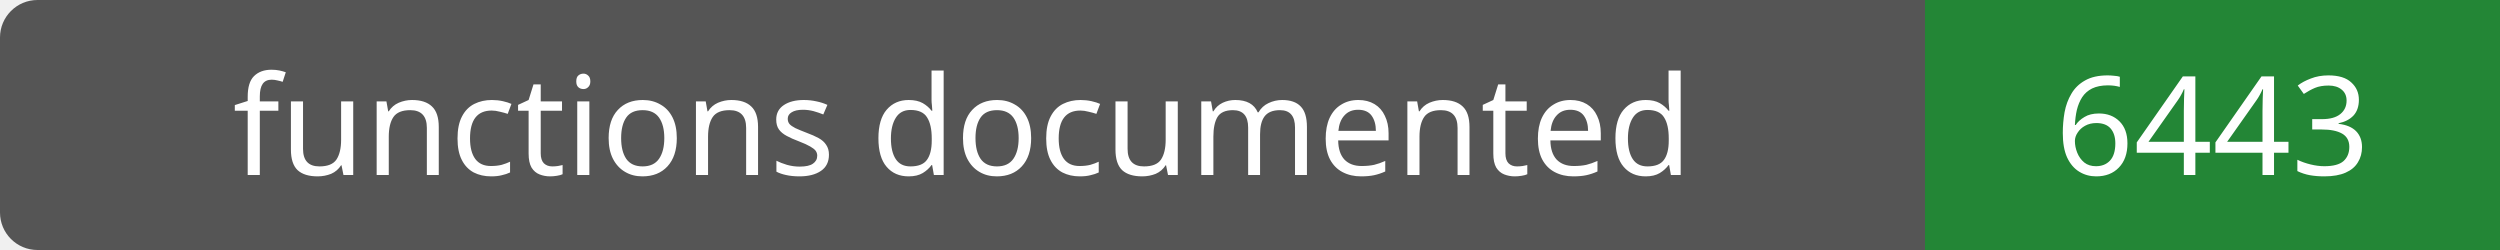
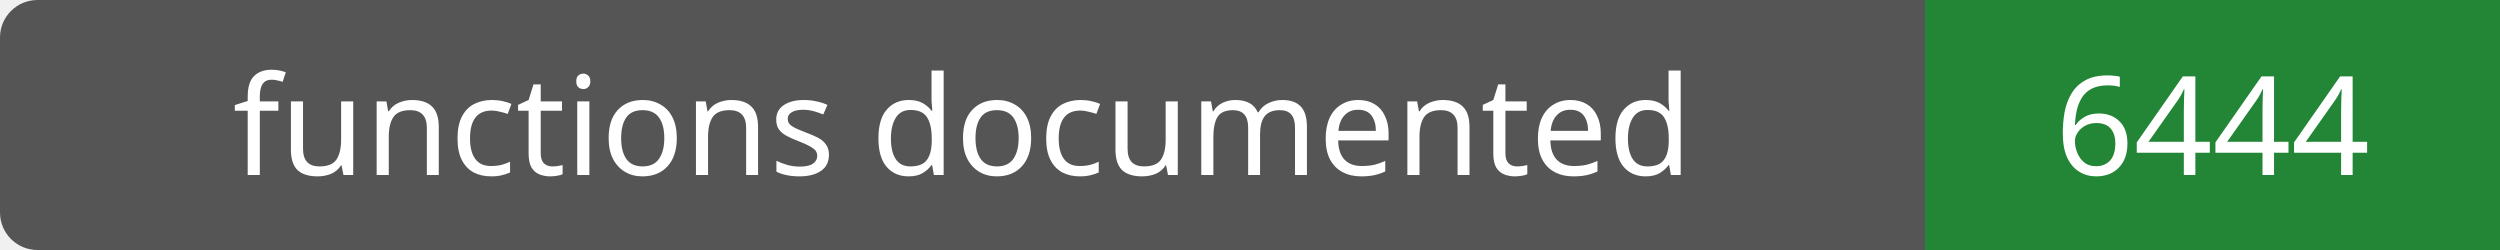
- <svg xmlns="http://www.w3.org/2000/svg" width="200" height="20" role="img" aria-label="functions documented: 6443">
+ <svg xmlns="http://www.w3.org/2000/svg" width="200" height="20" role="img" aria-label="functions documented: 6444">
  <rect width="200" height="20" rx="3" fill="#555" />
  <path fill="#238636" d="M154 0h46v20H154z" />
  <g fill="#fff" text-anchor="middle" font-family="Verdana,sans-serif" font-size="11">
    <text x="77.0" y="14">functions documented</text>
-     <text x="177.0" y="14">6443</text>
+     <text x="177.0" y="14">6444</text>
  </g>
</svg>
